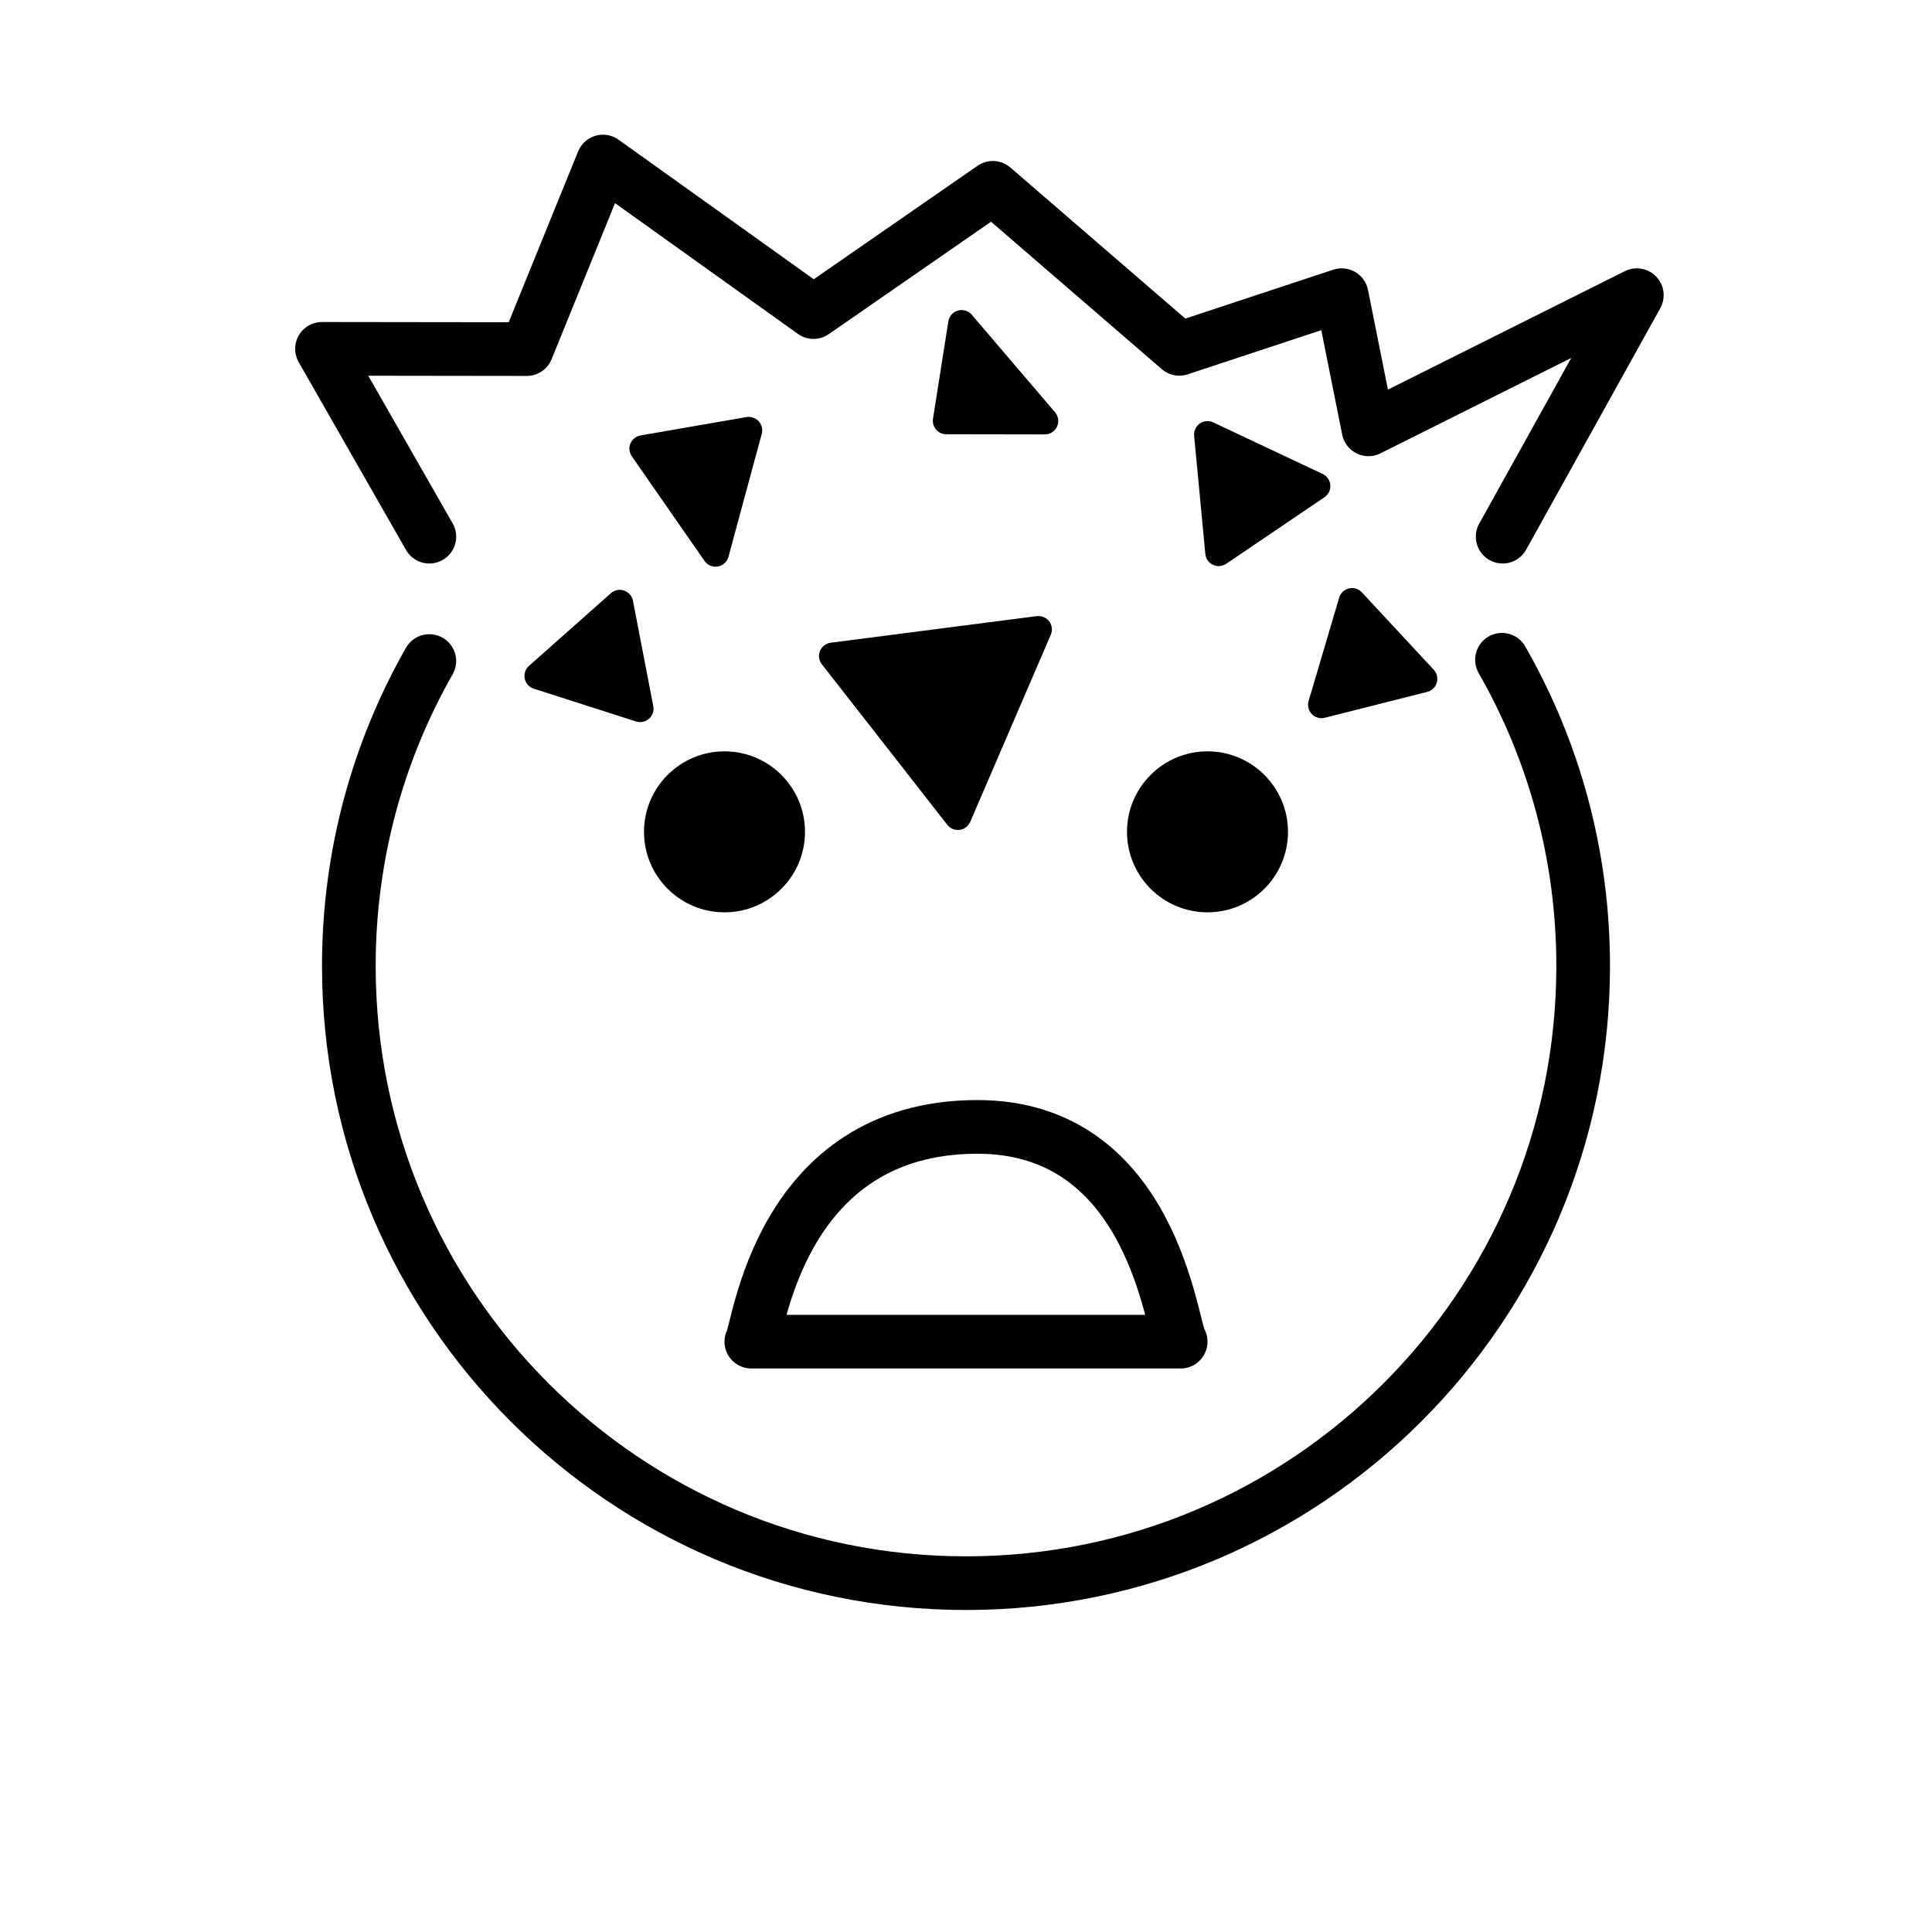
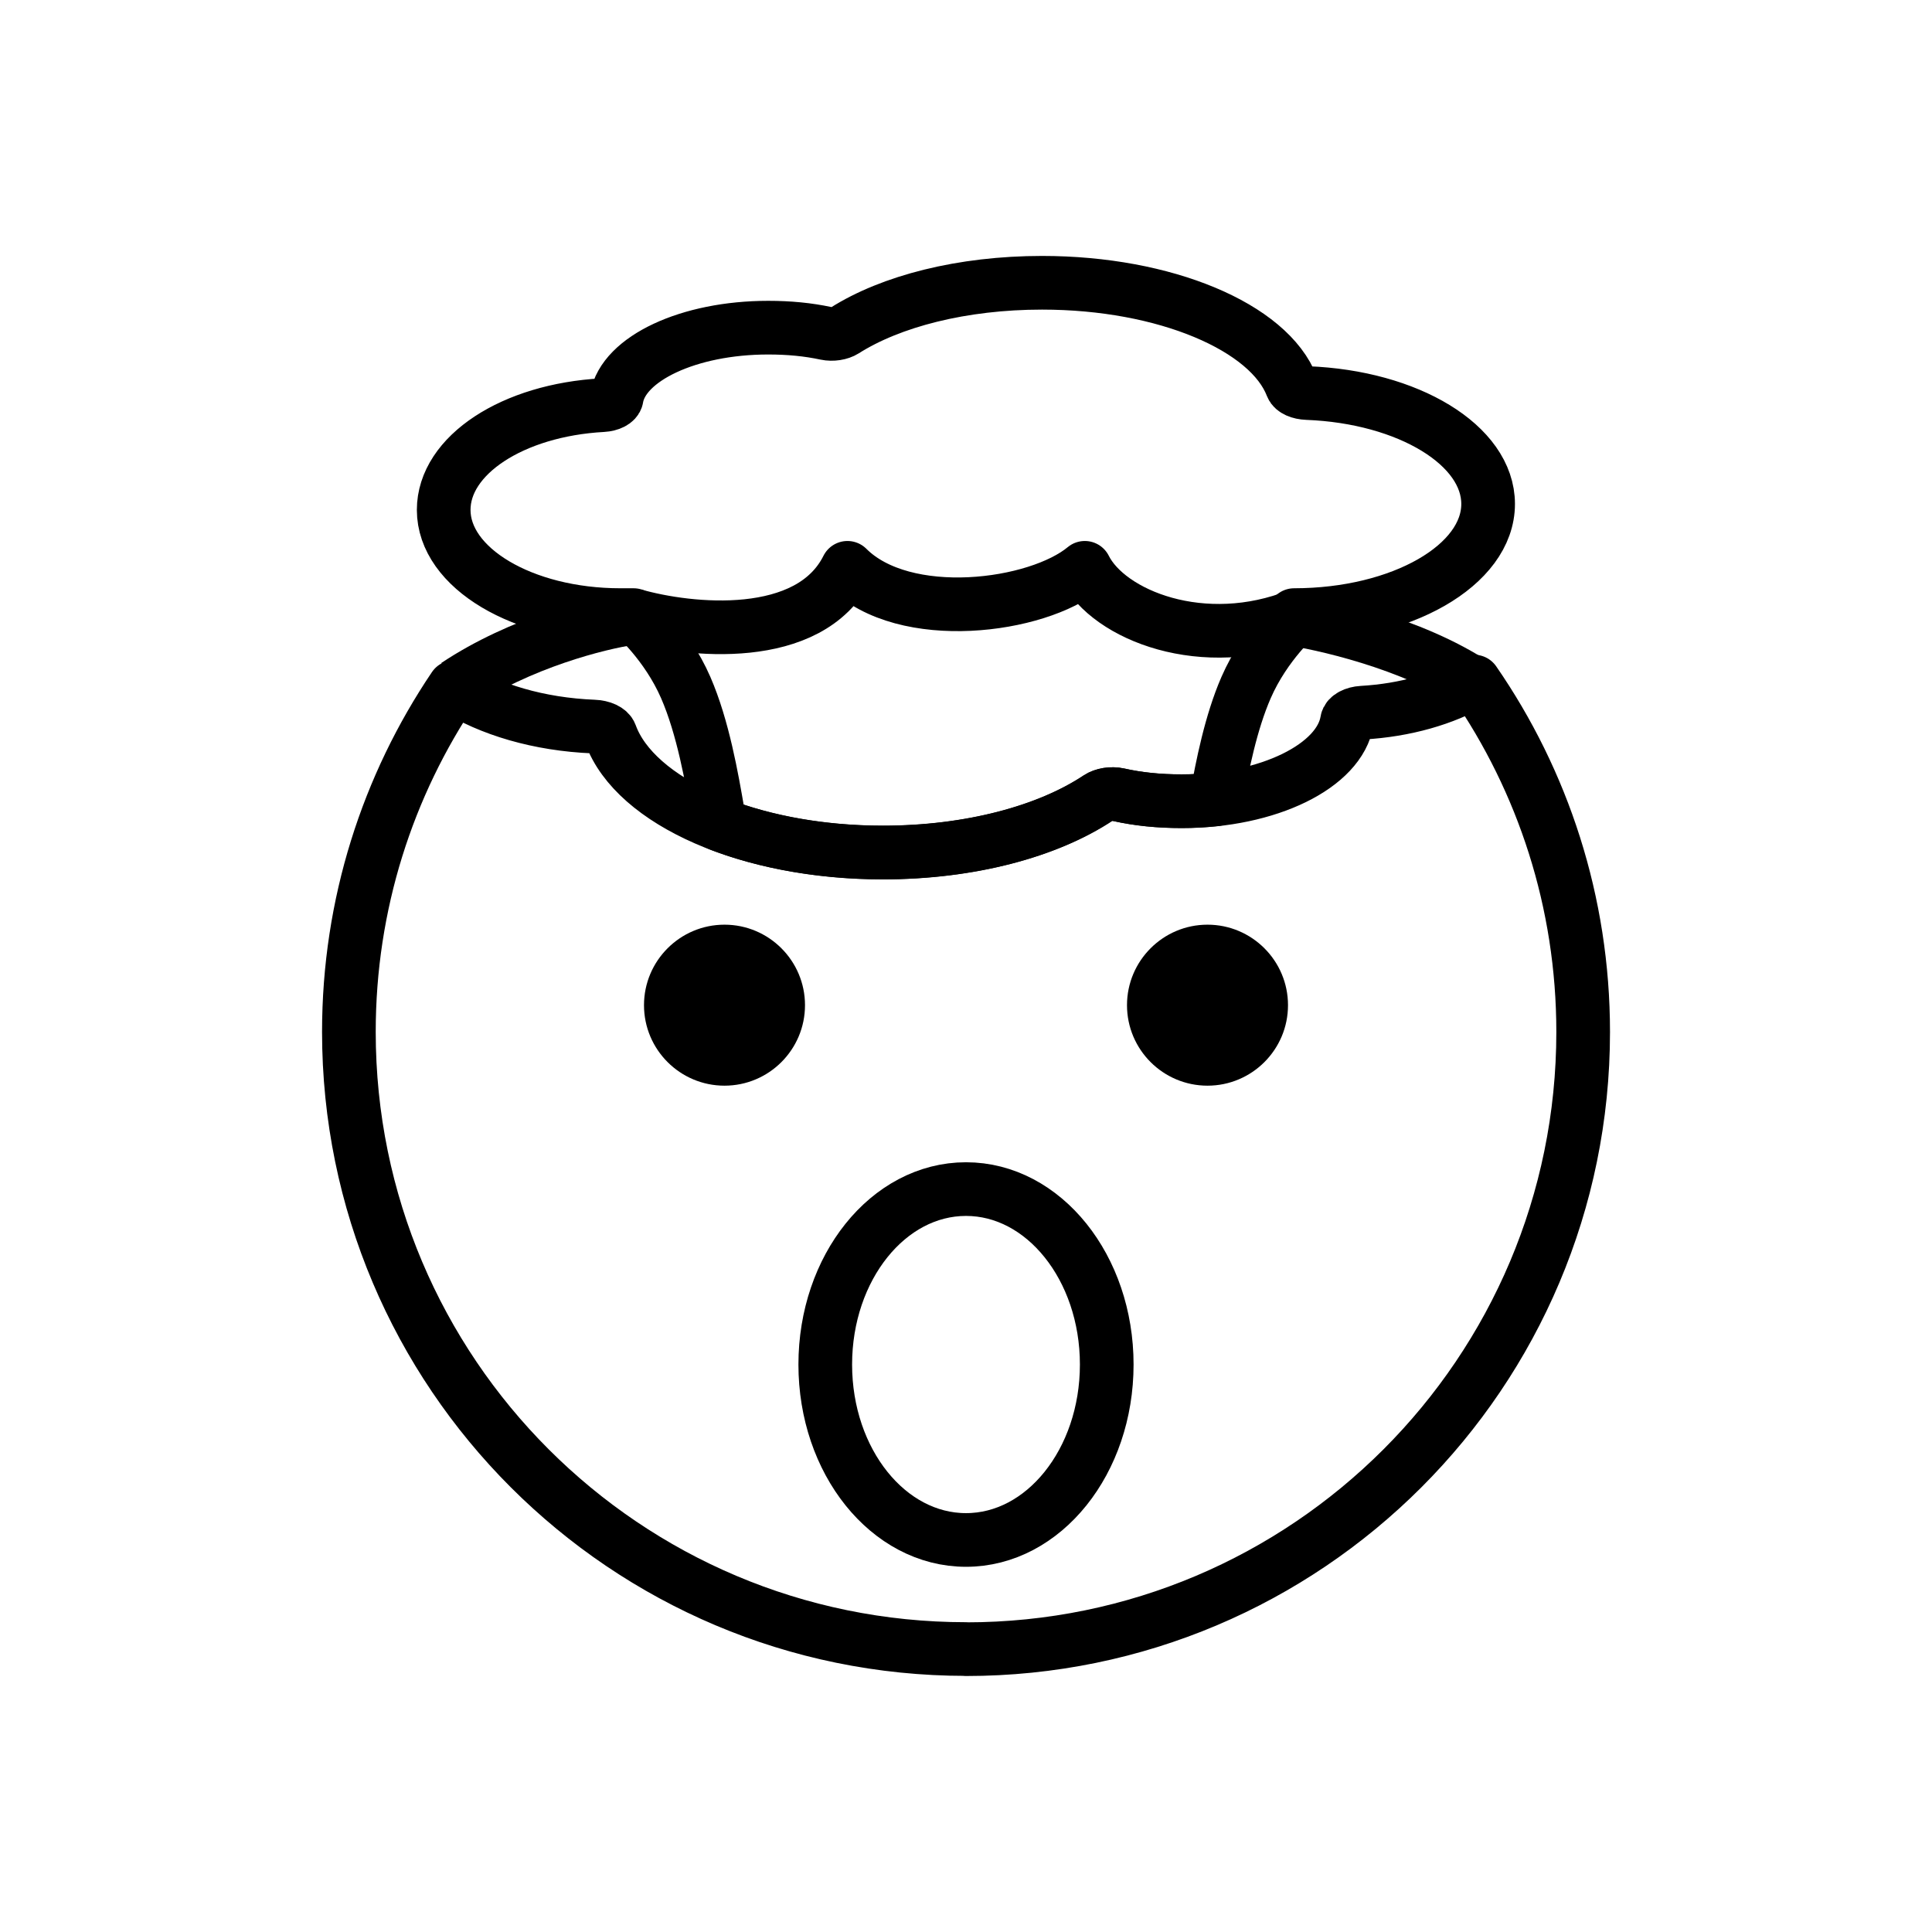
- <svg xmlns="http://www.w3.org/2000/svg" id="emoji" viewBox="0 0 72 72">
-   <g id="line-supplement">
-     <path d="M23.257,22.009c-0.171-0.059-0.358-0.02-0.493,0.1l-3.051,2.707c-0.134,0.119-0.194,0.301-0.157,0.477 s0.166,0.318,0.336,0.373l3.81,1.221c0.05,0.016,0.102,0.024,0.153,0.024c0.121,0,0.239-0.043,0.332-0.126 c0.132-0.117,0.192-0.295,0.159-0.469l-0.758-3.928C23.553,22.212,23.427,22.067,23.257,22.009z" />
-     <path d="M27.82,15.543l-3.949,0.684c-0.168,0.029-0.31,0.142-0.376,0.3s-0.047,0.338,0.051,0.478l2.709,3.899 c0.094,0.136,0.248,0.215,0.411,0.215c0.028,0,0.057-0.002,0.085-0.007c0.191-0.033,0.347-0.174,0.397-0.362 l1.24-4.583c0.045-0.165,0.002-0.341-0.113-0.467C28.161,15.573,27.989,15.516,27.82,15.543z" />
-     <path d="M36.216,11.73c-0.127-0.148-0.328-0.21-0.516-0.156c-0.188,0.053-0.328,0.21-0.358,0.403L34.77,15.606 c-0.022,0.144,0.019,0.291,0.114,0.402c0.095,0.111,0.233,0.175,0.379,0.175l3.674,0.006h0.001 c0.195,0,0.372-0.113,0.454-0.29c0.082-0.177,0.053-0.386-0.074-0.535L36.216,11.73z" />
-     <path d="M49.577,18.078c-0.014-0.179-0.122-0.337-0.285-0.414l-4.079-1.923c-0.161-0.078-0.354-0.06-0.5,0.043 c-0.147,0.103-0.228,0.277-0.211,0.457l0.417,4.403c0.017,0.176,0.125,0.33,0.285,0.405 c0.067,0.032,0.141,0.048,0.213,0.048c0.099,0,0.196-0.029,0.28-0.086l3.662-2.48 C49.508,18.43,49.592,18.257,49.577,18.078z" />
-     <path d="M53.432,24.96l-2.68-2.886c-0.123-0.132-0.306-0.188-0.48-0.146s-0.315,0.173-0.365,0.345l-1.139,3.851 c-0.051,0.172-0.006,0.358,0.119,0.488c0.096,0.099,0.226,0.153,0.36,0.153c0.041,0,0.082-0.005,0.122-0.015 l3.818-0.965c0.172-0.043,0.308-0.174,0.357-0.343S53.552,25.089,53.432,24.96z" />
-     <path d="M38.637,22.961l-7.679,0.991c-0.178,0.023-0.331,0.14-0.398,0.306c-0.068,0.167-0.042,0.356,0.068,0.498 l4.676,5.983c0.096,0.122,0.241,0.192,0.394,0.192c0.021,0,0.043-0.002,0.064-0.004 c0.175-0.023,0.326-0.136,0.396-0.298l3.002-6.975c0.071-0.165,0.049-0.355-0.06-0.499 C38.992,23.013,38.813,22.943,38.637,22.961z" />
-   </g>
+ <svg xmlns="http://www.w3.org/2000/svg" id="emoji" viewBox="0 0 72 72" version="1.1">
  <g id="line">
-     <path fill="none" stroke="#000000" stroke-miterlimit="10" stroke-width="2" d="M21.735,17.957" />
-     <path fill="none" stroke="#000000" stroke-miterlimit="10" stroke-width="2" d="M15.999,24.635" />
-     <path fill="none" stroke="#000000" stroke-linecap="round" stroke-linejoin="round" stroke-miterlimit="10" stroke-width="2" d="M55.974,24.588C57.899,27.951,59,31.847,59,36c0,12.703-10.297,23-23,23S13,48.703,13,36 c0-4.134,1.09-8.012,2.999-11.365" />
-     <path fill="none" stroke="#000000" stroke-linecap="round" stroke-linejoin="round" stroke-miterlimit="10" stroke-width="2" d="M28,50c0.27-0.356,1-8,8.421-8.004C43,41.993,43.65,49.537,44,50C38.667,50,33.333,50,28,50z" />
-     <path fill="none" stroke="#000000" stroke-linecap="round" stroke-linejoin="round" stroke-miterlimit="10" stroke-width="2" d="M16,20c-1.333-2.333-4-7-4-7l7.63,0.01l2.841-6.99l7.846,5.61L37,7l6.95,6L50,11c0,0,0.667,3.333,1,5 c3.333-1.667,6.667-3.333,10-5c-1.667,3-3.333,6-5,9" />
-     <path d="M30,31c0,1.657-1.345,3-3,3c-1.655,0-3-1.343-3-3c0-1.655,1.345-3,3-3C28.655,28,30,29.345,30,31" />
-     <path d="M48,31c0,1.657-1.345,3-3,3s-3-1.343-3-3c0-1.655,1.345-3,3-3S48,29.345,48,31" />
+     <path d="m48 37.46c0 1.657-1.345 3-3 3s-3-1.343-3-3c0-1.655 1.345-3 3-3s3 1.345 3 3z" />
+     <path d="m30 37.46c0 1.657-1.345 3-3 3-1.655 0-3-1.343-3-3 0-1.655 1.345-3 3-3 1.655 0 3 1.345 3 3z" />
+     <path fill="none" stroke="#000" stroke-linecap="round" stroke-linejoin="round" stroke-width="2" d="m36 61.46c12.7 0 23-10.3 23-23 0-4.85-1.501-9.349-4.064-13.06-1.114 0.645-2.559 1.068-4.168 1.16-0.3 0.017-0.542 0.147-0.568 0.307-0.275 1.678-2.929 2.994-6.161 2.994-0.857 0-1.623-0.079-2.348-0.241-0.269-0.06-0.575-0.005-0.757 0.117-1.881 1.25-4.778 2.036-8.031 2.036-5.003 0-9.235-1.889-10.15-4.402-0.06-0.164-0.314-0.282-0.627-0.294-2.044-0.083-3.875-0.632-5.199-1.472-2.478 3.67-3.925 8.093-3.925 12.85 0 12.7 10.3 23 23 23z" />
+     <path fill="none" stroke="#000" stroke-linecap="round" stroke-linejoin="round" stroke-width="2" d="m36 57.39c2.897 0 5.245-2.927 5.245-6.538s-2.348-6.538-5.245-6.538-5.245 2.927-5.245 6.538 2.348 6.538 5.245 6.538z" />
+     <path fill="none" stroke="#000" stroke-linecap="round" stroke-linejoin="round" stroke-miterlimit="10" stroke-width="2" d="m22.98 14.83c-0.024 0.14-0.246 0.254-0.521 0.269-3.348 0.182-5.924 1.861-5.924 3.904 0 2.165 2.948 3.92 6.585 3.92h0.492s1.229 1.06 1.942 2.698c0.648 1.488 0.979 3.403 1.197 4.668 0.027 0.158 0.053 0.306 0.077 0.442 1.71 0.653 3.812 1.038 6.071 1.038 3.253 0 6.15-0.786 8.031-2.036 0.183-0.121 0.488-0.177 0.757-0.117 0.725 0.163 1.491 0.241 2.348 0.241 0.444 0 0.876-0.025 1.294-0.072 0.218-1.234 0.542-2.862 1.11-4.164 0.713-1.638 1.942-2.698 1.942-2.698h-0.152c3.993-0.002 7.229-1.856 7.229-4.142 0-2.193-2.976-3.988-6.741-4.133-0.287-0.011-0.519-0.114-0.574-0.258-0.841-2.199-4.72-3.852-9.307-3.852-2.982 0-5.638 0.688-7.362 1.782-0.168 0.106-0.448 0.155-0.695 0.102-0.665-0.142-1.366-0.211-2.152-0.211-2.963 0-5.395 1.152-5.648 2.619z" />
+     <path fill="none" stroke="#000" stroke-width="2" d="m23.5 23.04c-1.167 0.167-4.1 0.9-6.5 2.5" />
+     <path fill="none" stroke="#000" stroke-width="2" d="m48 23.04c1.167 0.167 4.6 0.9 7 2.5" />
+     <path fill="none" stroke="#000" stroke-linejoin="round" stroke-width="2" d="m23.62 22.93c2.064 0.59 6.546 1.062 7.962-1.769 2.123 2.123 7.077 1.474 8.846 0 0.885 1.769 4.423 3.185 7.962 1.769" />
  </g>
</svg>
